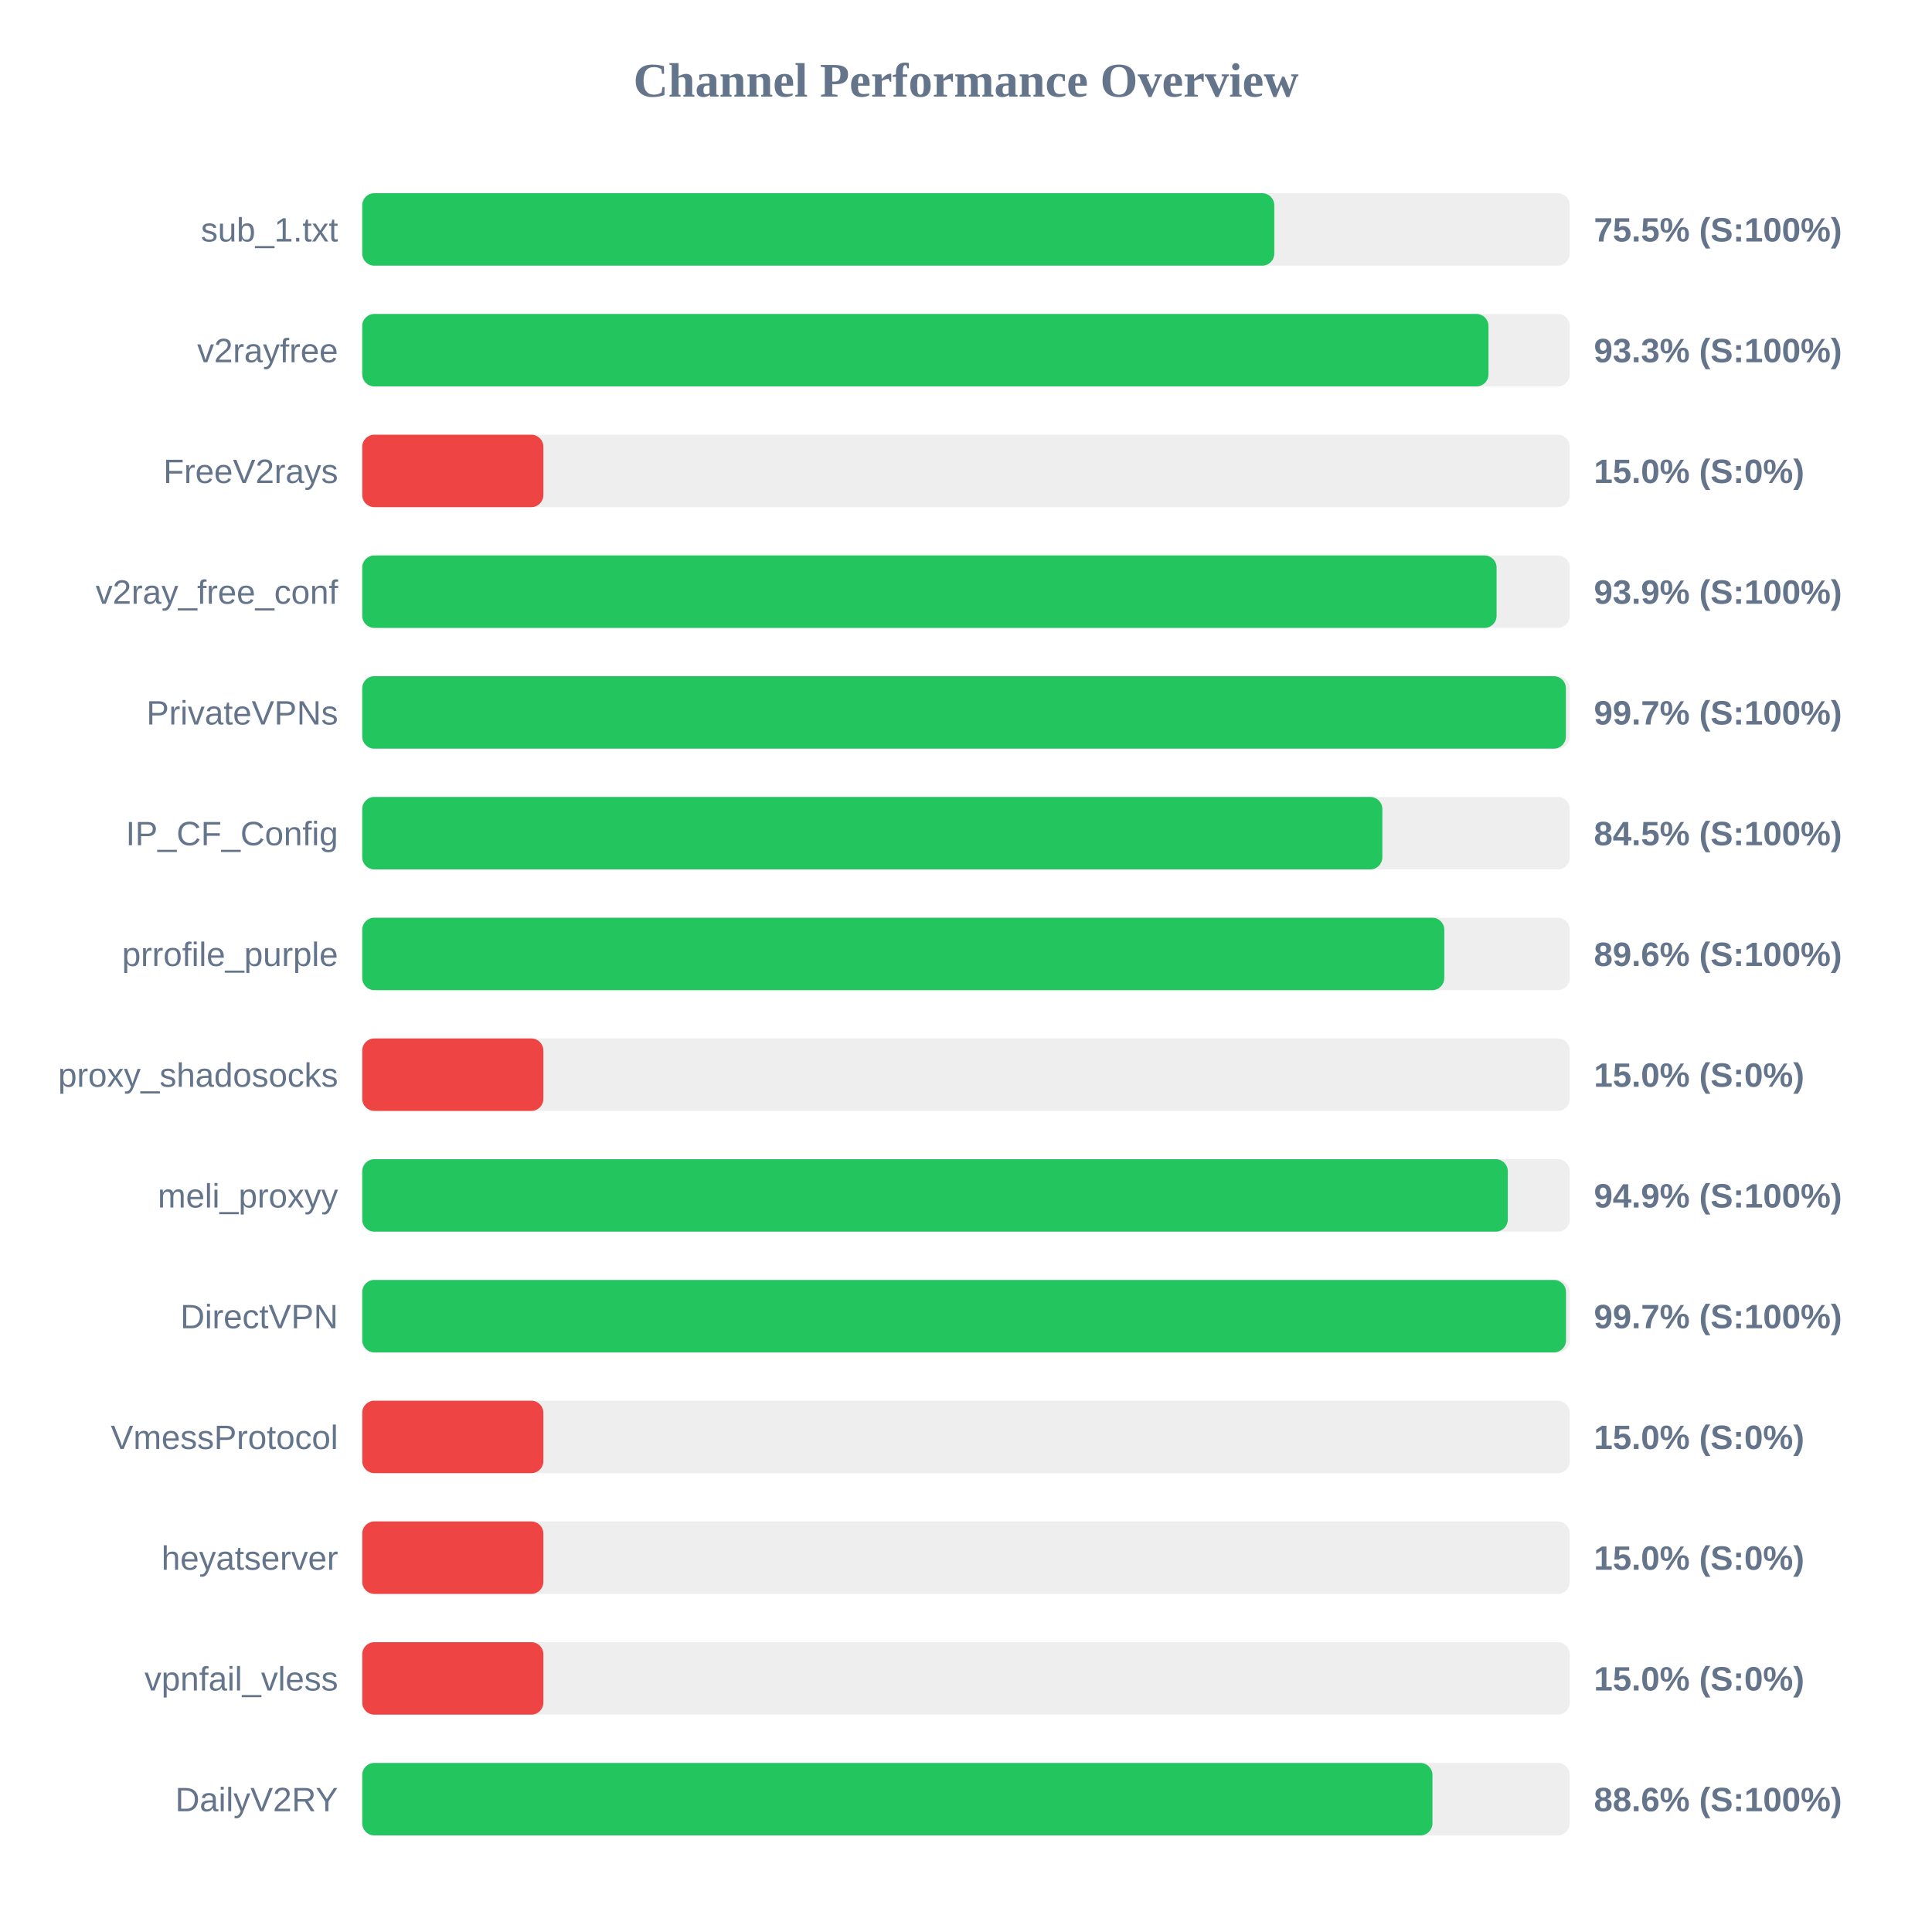
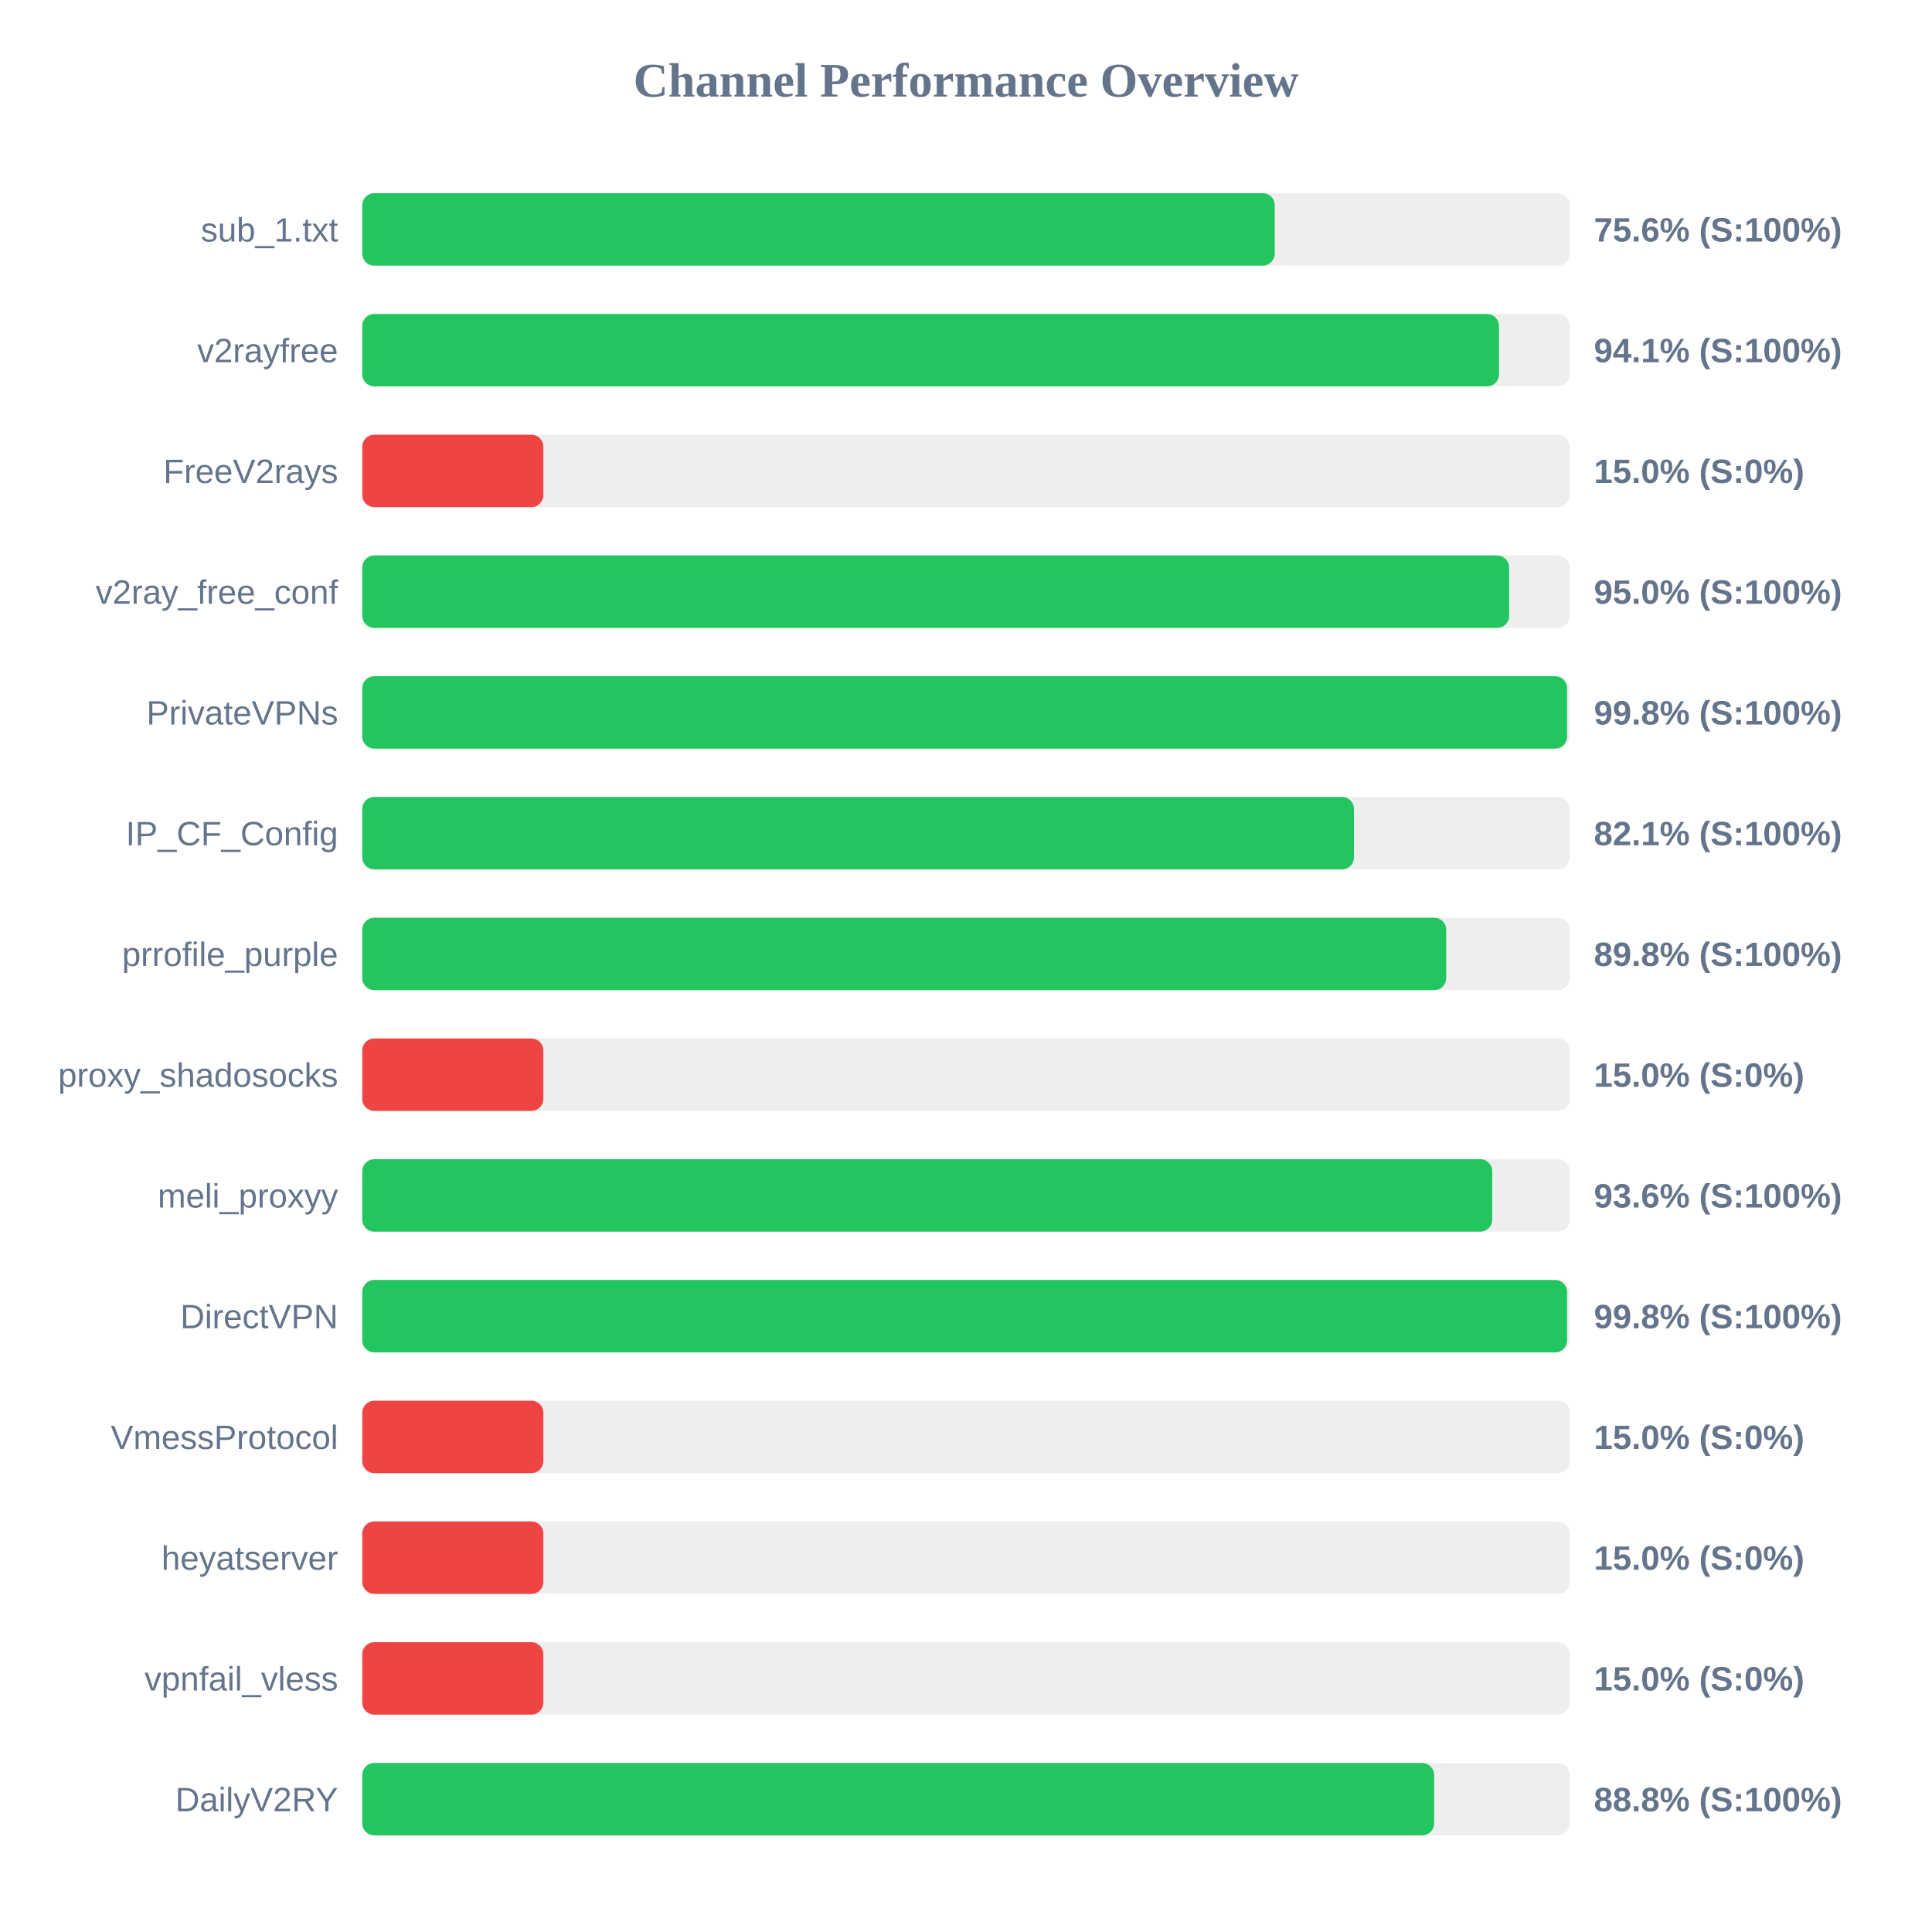
<svg xmlns="http://www.w3.org/2000/svg" width="800" height="800" version="1.1">
  <style>
        .row { font: 14px Arial; fill: #64748b; }
        .score { font: bold 14px Arial; fill: #64748b; }
    </style>
  <text x="400" y="40" text-anchor="middle" font-size="20px" font-weight="bold" fill="#64748b">Channel Performance Overview</text>
  <rect x="150" y="80" width="500" height="30" fill="#eee" rx="5" />
-   <rect x="150" y="80" width="377.65" height="30" fill="#22c55e" rx="5" />
+   <rect x="150" y="80" width="377.85" height="30" fill="#22c55e" rx="5" />
  <text x="140" y="100" text-anchor="end" class="row">sub_1.txt</text>
-   <text x="660" y="100" text-anchor="start" class="score">75.5% (S:100%)</text>
+   <text x="660" y="100" text-anchor="start" class="score">75.6% (S:100%)</text>
  <rect x="150" y="130" width="500" height="30" fill="#eee" rx="5" />
-   <rect x="150" y="130" width="466.35" height="30" fill="#22c55e" rx="5" />
+   <rect x="150" y="130" width="470.7" height="30" fill="#22c55e" rx="5" />
  <text x="140" y="150" text-anchor="end" class="row">v2rayfree</text>
-   <text x="660" y="150" text-anchor="start" class="score">93.3% (S:100%)</text>
+   <text x="660" y="150" text-anchor="start" class="score">94.1% (S:100%)</text>
  <rect x="150" y="180" width="500" height="30" fill="#eee" rx="5" />
  <rect x="150" y="180" width="75.0" height="30" fill="#ef4444" rx="5" />
  <text x="140" y="200" text-anchor="end" class="row">FreeV2rays</text>
  <text x="660" y="200" text-anchor="start" class="score">15.0% (S:0%)</text>
  <rect x="150" y="230" width="500" height="30" fill="#eee" rx="5" />
-   <rect x="150" y="230" width="469.7" height="30" fill="#22c55e" rx="5" />
+   <rect x="150" y="230" width="474.9" height="30" fill="#22c55e" rx="5" />
  <text x="140" y="250" text-anchor="end" class="row">v2ray_free_conf</text>
-   <text x="660" y="250" text-anchor="start" class="score">93.9% (S:100%)</text>
+   <text x="660" y="250" text-anchor="start" class="score">95.0% (S:100%)</text>
  <rect x="150" y="280" width="500" height="30" fill="#eee" rx="5" />
-   <rect x="150" y="280" width="498.4" height="30" fill="#22c55e" rx="5" />
+   <rect x="150" y="280" width="498.9" height="30" fill="#22c55e" rx="5" />
  <text x="140" y="300" text-anchor="end" class="row">PrivateVPNs</text>
-   <text x="660" y="300" text-anchor="start" class="score">99.7% (S:100%)</text>
+   <text x="660" y="300" text-anchor="start" class="score">99.8% (S:100%)</text>
  <rect x="150" y="330" width="500" height="30" fill="#eee" rx="5" />
-   <rect x="150" y="330" width="422.4" height="30" fill="#22c55e" rx="5" />
+   <rect x="150" y="330" width="410.65" height="30" fill="#22c55e" rx="5" />
  <text x="140" y="350" text-anchor="end" class="row">IP_CF_Config</text>
-   <text x="660" y="350" text-anchor="start" class="score">84.5% (S:100%)</text>
+   <text x="660" y="350" text-anchor="start" class="score">82.1% (S:100%)</text>
  <rect x="150" y="380" width="500" height="30" fill="#eee" rx="5" />
-   <rect x="150" y="380" width="448.05" height="30" fill="#22c55e" rx="5" />
+   <rect x="150" y="380" width="448.85" height="30" fill="#22c55e" rx="5" />
  <text x="140" y="400" text-anchor="end" class="row">prrofile_purple</text>
-   <text x="660" y="400" text-anchor="start" class="score">89.6% (S:100%)</text>
+   <text x="660" y="400" text-anchor="start" class="score">89.8% (S:100%)</text>
  <rect x="150" y="430" width="500" height="30" fill="#eee" rx="5" />
  <rect x="150" y="430" width="75.0" height="30" fill="#ef4444" rx="5" />
  <text x="140" y="450" text-anchor="end" class="row">proxy_shadosocks</text>
  <text x="660" y="450" text-anchor="start" class="score">15.0% (S:0%)</text>
  <rect x="150" y="480" width="500" height="30" fill="#eee" rx="5" />
-   <rect x="150" y="480" width="474.35" height="30" fill="#22c55e" rx="5" />
+   <rect x="150" y="480" width="467.9" height="30" fill="#22c55e" rx="5" />
  <text x="140" y="500" text-anchor="end" class="row">meli_proxyy</text>
-   <text x="660" y="500" text-anchor="start" class="score">94.9% (S:100%)</text>
+   <text x="660" y="500" text-anchor="start" class="score">93.6% (S:100%)</text>
  <rect x="150" y="530" width="500" height="30" fill="#eee" rx="5" />
-   <rect x="150" y="530" width="498.45" height="30" fill="#22c55e" rx="5" />
+   <rect x="150" y="530" width="498.9" height="30" fill="#22c55e" rx="5" />
  <text x="140" y="550" text-anchor="end" class="row">DirectVPN</text>
-   <text x="660" y="550" text-anchor="start" class="score">99.7% (S:100%)</text>
+   <text x="660" y="550" text-anchor="start" class="score">99.8% (S:100%)</text>
  <rect x="150" y="580" width="500" height="30" fill="#eee" rx="5" />
  <rect x="150" y="580" width="75.0" height="30" fill="#ef4444" rx="5" />
  <text x="140" y="600" text-anchor="end" class="row">VmessProtocol</text>
  <text x="660" y="600" text-anchor="start" class="score">15.0% (S:0%)</text>
  <rect x="150" y="630" width="500" height="30" fill="#eee" rx="5" />
  <rect x="150" y="630" width="75.0" height="30" fill="#ef4444" rx="5" />
  <text x="140" y="650" text-anchor="end" class="row">heyatserver</text>
  <text x="660" y="650" text-anchor="start" class="score">15.0% (S:0%)</text>
  <rect x="150" y="680" width="500" height="30" fill="#eee" rx="5" />
  <rect x="150" y="680" width="75.0" height="30" fill="#ef4444" rx="5" />
  <text x="140" y="700" text-anchor="end" class="row">vpnfail_vless</text>
  <text x="660" y="700" text-anchor="start" class="score">15.0% (S:0%)</text>
  <rect x="150" y="730" width="500" height="30" fill="#eee" rx="5" />
-   <rect x="150" y="730" width="443.15" height="30" fill="#22c55e" rx="5" />
+   <rect x="150" y="730" width="443.85" height="30" fill="#22c55e" rx="5" />
  <text x="140" y="750" text-anchor="end" class="row">DailyV2RY</text>
-   <text x="660" y="750" text-anchor="start" class="score">88.6% (S:100%)</text>
+   <text x="660" y="750" text-anchor="start" class="score">88.8% (S:100%)</text>
</svg>
